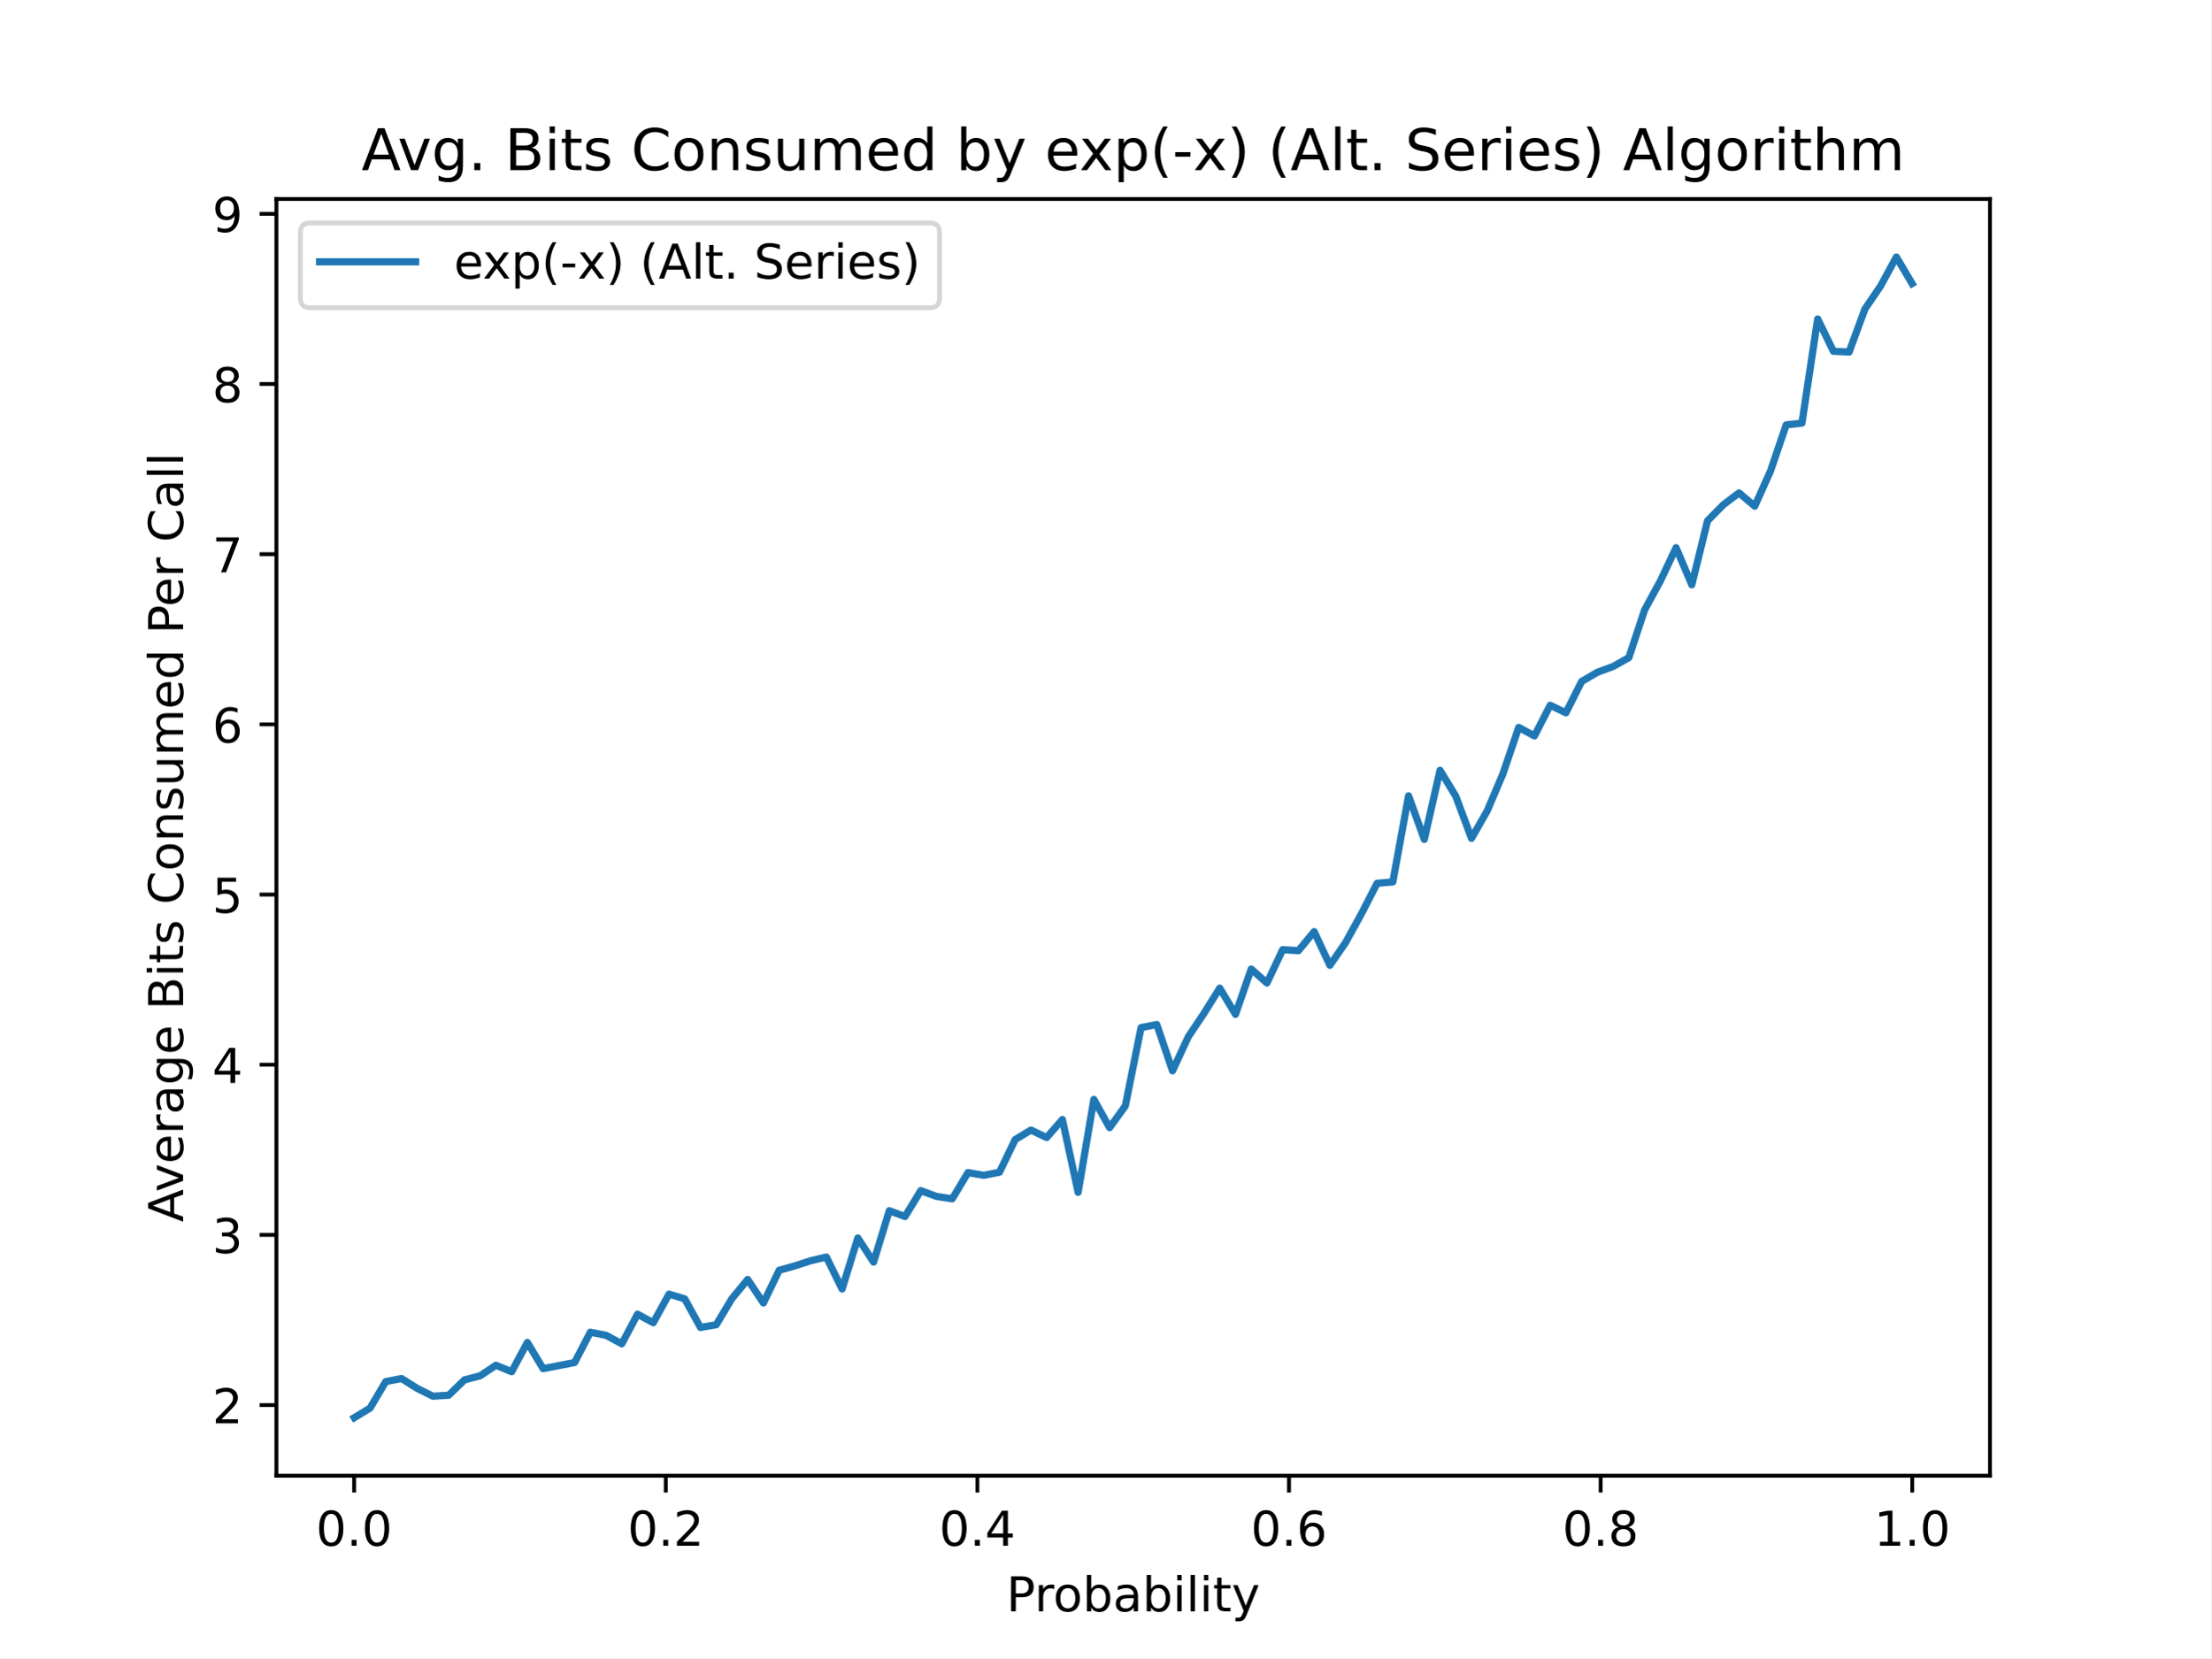
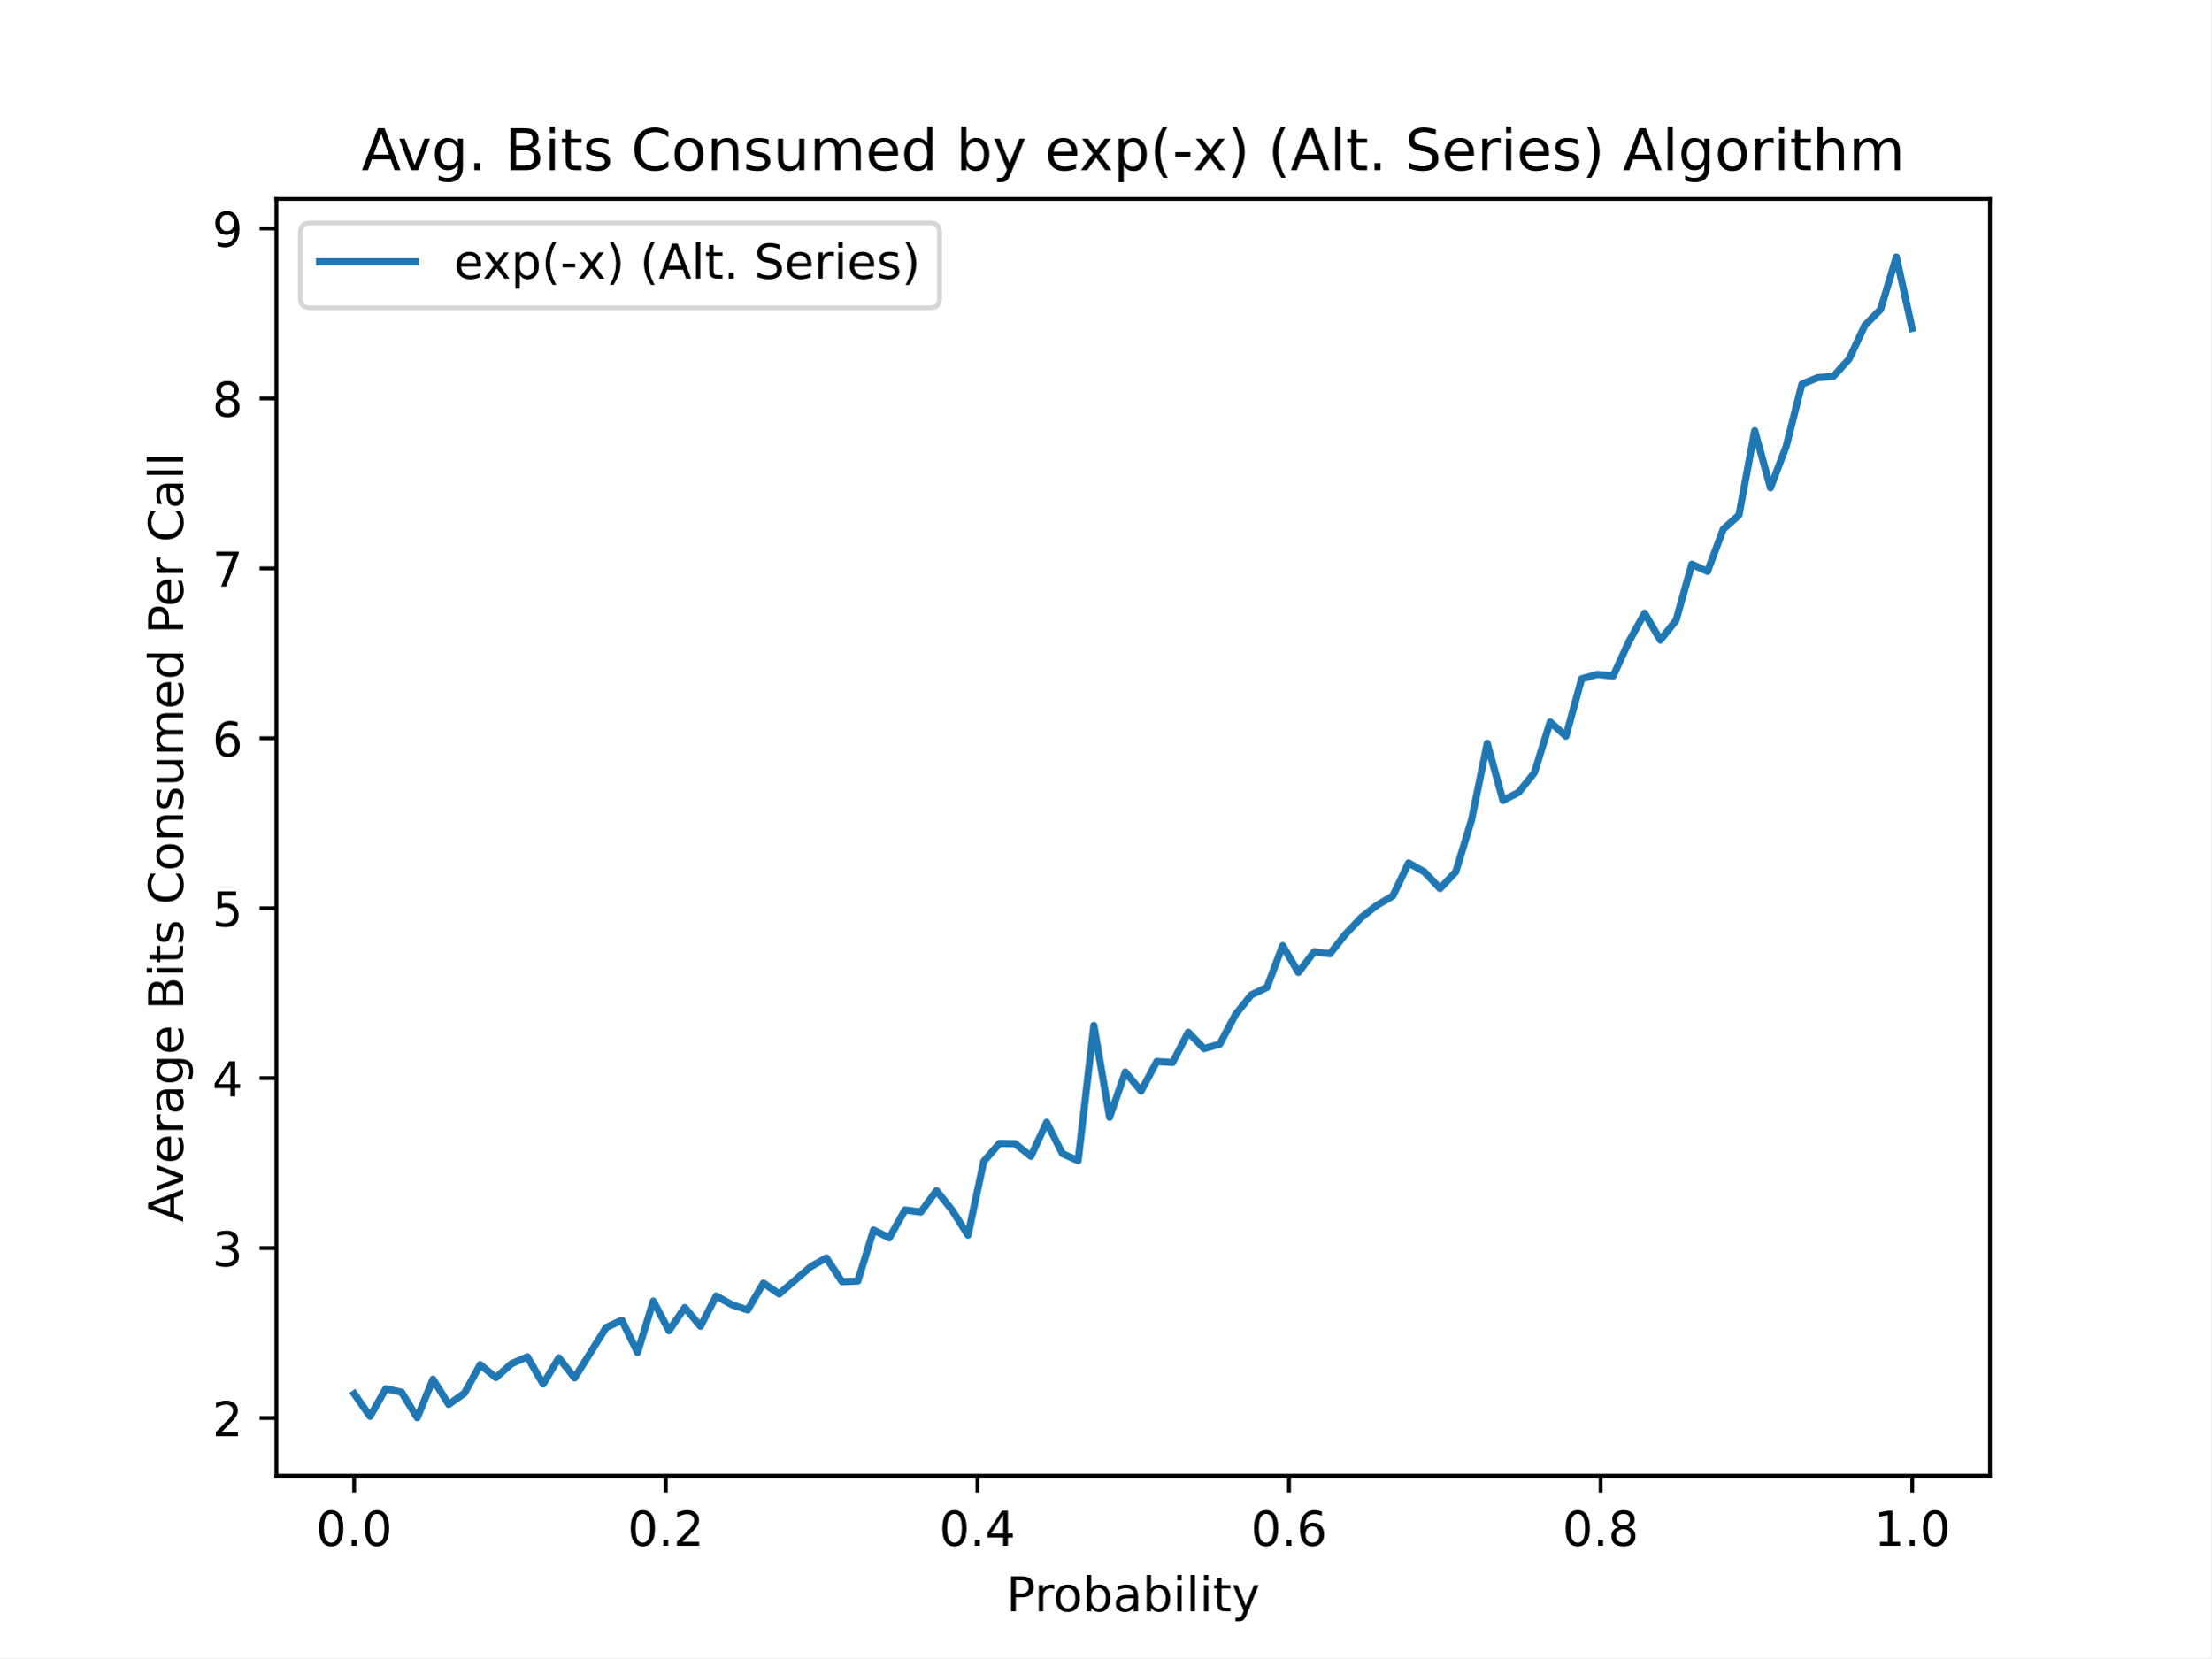
<svg xmlns="http://www.w3.org/2000/svg" xmlns:xlink="http://www.w3.org/1999/xlink" height="345.6pt" version="1.1" viewBox="0 0 460.8 345.6" width="460.8pt">
  <defs>
    <style type="text/css">
*{stroke-linecap:butt;stroke-linejoin:round;}
  </style>
  </defs>
  <g id="figure_1">
    <g id="patch_1">
      <path d="M 0 345.6  L 460.8 345.6  L 460.8 0  L 0 0  z " style="fill:#ffffff;" />
    </g>
    <g id="axes_1">
      <g id="patch_2">
        <path d="M 57.6 307.584  L 414.72 307.584  L 414.72 41.472  L 57.6 41.472  z " style="fill:#ffffff;" />
      </g>
      <g id="matplotlib.axis_1">
        <g id="xtick_1">
          <g id="line2d_1">
            <defs>
-               <path d="M 0 0  L 0 3.5  " id="mc8a7f5cdfa" style="stroke:#000000;stroke-width:0.8;" />
+               <path d="M 0 0  L 0 3.5  " id="m115cb581a8" style="stroke:#000000;stroke-width:0.8;" />
            </defs>
            <g>
-               <use style="stroke:#000000;stroke-width:0.8;" x="73.8" xlink:href="#mc8a7f5cdfa" y="307.584" />
+               <use style="stroke:#000000;stroke-width:0.8;" x="73.8" xlink:href="#m115cb581a8" y="307.584" />
            </g>
          </g>
          <g id="text_1">
            <text style="font-family:DejaVu Sans;font-size:10px;font-style:normal;font-weight:normal;text-anchor:middle;" transform="rotate(-0, 73.80026, 322.1824)" x="73.8" y="322.182">0.0</text>
          </g>
        </g>
        <g id="xtick_2">
          <g id="line2d_2">
            <g>
-               <use style="stroke:#000000;stroke-width:0.8;" x="138.744" xlink:href="#mc8a7f5cdfa" y="307.584" />
+               <use style="stroke:#000000;stroke-width:0.8;" x="138.744" xlink:href="#m115cb581a8" y="307.584" />
            </g>
          </g>
          <g id="text_2">
            <text style="font-family:DejaVu Sans;font-size:10px;font-style:normal;font-weight:normal;text-anchor:middle;" transform="rotate(-0, 138.7442, 322.1824)" x="138.744" y="322.182">0.2</text>
          </g>
        </g>
        <g id="xtick_3">
          <g id="line2d_3">
            <g>
-               <use style="stroke:#000000;stroke-width:0.8;" x="203.688" xlink:href="#mc8a7f5cdfa" y="307.584" />
+               <use style="stroke:#000000;stroke-width:0.8;" x="203.688" xlink:href="#m115cb581a8" y="307.584" />
            </g>
          </g>
          <g id="text_3">
            <text style="font-family:DejaVu Sans;font-size:10px;font-style:normal;font-weight:normal;text-anchor:middle;" transform="rotate(-0, 203.6881, 322.1824)" x="203.688" y="322.182">0.4</text>
          </g>
        </g>
        <g id="xtick_4">
          <g id="line2d_4">
            <g>
-               <use style="stroke:#000000;stroke-width:0.8;" x="268.632" xlink:href="#mc8a7f5cdfa" y="307.584" />
+               <use style="stroke:#000000;stroke-width:0.8;" x="268.632" xlink:href="#m115cb581a8" y="307.584" />
            </g>
          </g>
          <g id="text_4">
            <text style="font-family:DejaVu Sans;font-size:10px;font-style:normal;font-weight:normal;text-anchor:middle;" transform="rotate(-0, 268.6319, 322.1824)" x="268.632" y="322.182">0.6</text>
          </g>
        </g>
        <g id="xtick_5">
          <g id="line2d_5">
            <g>
-               <use style="stroke:#000000;stroke-width:0.8;" x="333.576" xlink:href="#mc8a7f5cdfa" y="307.584" />
+               <use style="stroke:#000000;stroke-width:0.8;" x="333.576" xlink:href="#m115cb581a8" y="307.584" />
            </g>
          </g>
          <g id="text_5">
            <text style="font-family:DejaVu Sans;font-size:10px;font-style:normal;font-weight:normal;text-anchor:middle;" transform="rotate(-0, 333.5758, 322.1824)" x="333.576" y="322.182">0.8</text>
          </g>
        </g>
        <g id="xtick_6">
          <g id="line2d_6">
            <g>
-               <use style="stroke:#000000;stroke-width:0.8;" x="398.52" xlink:href="#mc8a7f5cdfa" y="307.584" />
+               <use style="stroke:#000000;stroke-width:0.8;" x="398.52" xlink:href="#m115cb581a8" y="307.584" />
            </g>
          </g>
          <g id="text_6">
            <text style="font-family:DejaVu Sans;font-size:10px;font-style:normal;font-weight:normal;text-anchor:middle;" transform="rotate(-0, 398.5197, 322.1824)" x="398.52" y="322.182">1.0</text>
          </g>
        </g>
        <g id="text_7">
          <text style="font-family:DejaVu Sans;font-size:10px;font-style:normal;font-weight:normal;text-anchor:middle;" transform="rotate(-0, 236.16, 335.8606)" x="236.16" y="335.861">Probability</text>
        </g>
      </g>
      <g id="matplotlib.axis_2">
        <g id="ytick_1">
          <g id="line2d_7">
            <defs>
-               <path d="M 0 0  L -3.5 0  " id="mdb371ef3f9" style="stroke:#000000;stroke-width:0.8;" />
+               <path d="M 0 0  L -3.5 0  " id="m402b28d578" style="stroke:#000000;stroke-width:0.8;" />
            </defs>
            <g>
-               <use style="stroke:#000000;stroke-width:0.8;" x="57.6" xlink:href="#mdb371ef3f9" y="292.863" />
+               <use style="stroke:#000000;stroke-width:0.8;" x="57.6" xlink:href="#m402b28d578" y="295.559" />
            </g>
          </g>
          <g id="text_8">
-             <text style="font-family:DejaVu Sans;font-size:10px;font-style:normal;font-weight:normal;text-anchor:end;" transform="rotate(-0, 50.6, 296.6623)" x="50.6" y="296.662">2</text>
+             <text style="font-family:DejaVu Sans;font-size:10px;font-style:normal;font-weight:normal;text-anchor:end;" transform="rotate(-0, 50.6, 299.3581)" x="50.6" y="299.358">2</text>
          </g>
        </g>
        <g id="ytick_2">
          <g id="line2d_8">
            <g>
-               <use style="stroke:#000000;stroke-width:0.8;" x="57.6" xlink:href="#mdb371ef3f9" y="257.391" />
+               <use style="stroke:#000000;stroke-width:0.8;" x="57.6" xlink:href="#m402b28d578" y="260.139" />
            </g>
          </g>
          <g id="text_9">
-             <text style="font-family:DejaVu Sans;font-size:10px;font-style:normal;font-weight:normal;text-anchor:end;" transform="rotate(-0, 50.6, 261.1901)" x="50.6" y="261.19">3</text>
+             <text style="font-family:DejaVu Sans;font-size:10px;font-style:normal;font-weight:normal;text-anchor:end;" transform="rotate(-0, 50.6, 263.9379)" x="50.6" y="263.938">3</text>
          </g>
        </g>
        <g id="ytick_3">
          <g id="line2d_9">
            <g>
-               <use style="stroke:#000000;stroke-width:0.8;" x="57.6" xlink:href="#mdb371ef3f9" y="221.919" />
+               <use style="stroke:#000000;stroke-width:0.8;" x="57.6" xlink:href="#m402b28d578" y="224.718" />
            </g>
          </g>
          <g id="text_10">
-             <text style="font-family:DejaVu Sans;font-size:10px;font-style:normal;font-weight:normal;text-anchor:end;" transform="rotate(-0, 50.6, 225.718)" x="50.6" y="225.718">4</text>
+             <text style="font-family:DejaVu Sans;font-size:10px;font-style:normal;font-weight:normal;text-anchor:end;" transform="rotate(-0, 50.6, 228.5176)" x="50.6" y="228.518">4</text>
          </g>
        </g>
        <g id="ytick_4">
          <g id="line2d_10">
            <g>
-               <use style="stroke:#000000;stroke-width:0.8;" x="57.6" xlink:href="#mdb371ef3f9" y="186.447" />
+               <use style="stroke:#000000;stroke-width:0.8;" x="57.6" xlink:href="#m402b28d578" y="189.298" />
            </g>
          </g>
          <g id="text_11">
-             <text style="font-family:DejaVu Sans;font-size:10px;font-style:normal;font-weight:normal;text-anchor:end;" transform="rotate(-0, 50.6, 190.2459)" x="50.6" y="190.246">5</text>
+             <text style="font-family:DejaVu Sans;font-size:10px;font-style:normal;font-weight:normal;text-anchor:end;" transform="rotate(-0, 50.6, 193.0974)" x="50.6" y="193.097">5</text>
          </g>
        </g>
        <g id="ytick_5">
          <g id="line2d_11">
            <g>
-               <use style="stroke:#000000;stroke-width:0.8;" x="57.6" xlink:href="#mdb371ef3f9" y="150.974" />
+               <use style="stroke:#000000;stroke-width:0.8;" x="57.6" xlink:href="#m402b28d578" y="153.878" />
            </g>
          </g>
          <g id="text_12">
-             <text style="font-family:DejaVu Sans;font-size:10px;font-style:normal;font-weight:normal;text-anchor:end;" transform="rotate(-0, 50.6, 154.7737)" x="50.6" y="154.774">6</text>
+             <text style="font-family:DejaVu Sans;font-size:10px;font-style:normal;font-weight:normal;text-anchor:end;" transform="rotate(-0, 50.6, 157.6772)" x="50.6" y="157.677">6</text>
          </g>
        </g>
        <g id="ytick_6">
          <g id="line2d_12">
            <g>
-               <use style="stroke:#000000;stroke-width:0.8;" x="57.6" xlink:href="#mdb371ef3f9" y="115.502" />
+               <use style="stroke:#000000;stroke-width:0.8;" x="57.6" xlink:href="#m402b28d578" y="118.458" />
            </g>
          </g>
          <g id="text_13">
-             <text style="font-family:DejaVu Sans;font-size:10px;font-style:normal;font-weight:normal;text-anchor:end;" transform="rotate(-0, 50.6, 119.3016)" x="50.6" y="119.302">7</text>
+             <text style="font-family:DejaVu Sans;font-size:10px;font-style:normal;font-weight:normal;text-anchor:end;" transform="rotate(-0, 50.6, 122.257)" x="50.6" y="122.257">7</text>
          </g>
        </g>
        <g id="ytick_7">
          <g id="line2d_13">
            <g>
-               <use style="stroke:#000000;stroke-width:0.8;" x="57.6" xlink:href="#mdb371ef3f9" y="80.03" />
+               <use style="stroke:#000000;stroke-width:0.8;" x="57.6" xlink:href="#m402b28d578" y="83.038" />
            </g>
          </g>
          <g id="text_14">
-             <text style="font-family:DejaVu Sans;font-size:10px;font-style:normal;font-weight:normal;text-anchor:end;" transform="rotate(-0, 50.6, 83.82944)" x="50.6" y="83.829">8</text>
+             <text style="font-family:DejaVu Sans;font-size:10px;font-style:normal;font-weight:normal;text-anchor:end;" transform="rotate(-0, 50.6, 86.83683)" x="50.6" y="86.837">8</text>
          </g>
        </g>
        <g id="ytick_8">
          <g id="line2d_14">
            <g>
-               <use style="stroke:#000000;stroke-width:0.8;" x="57.6" xlink:href="#mdb371ef3f9" y="44.558" />
+               <use style="stroke:#000000;stroke-width:0.8;" x="57.6" xlink:href="#m402b28d578" y="47.617" />
            </g>
          </g>
          <g id="text_15">
-             <text style="font-family:DejaVu Sans;font-size:10px;font-style:normal;font-weight:normal;text-anchor:end;" transform="rotate(-0, 50.6, 48.3573)" x="50.6" y="48.357">9</text>
+             <text style="font-family:DejaVu Sans;font-size:10px;font-style:normal;font-weight:normal;text-anchor:end;" transform="rotate(-0, 50.6, 51.41662)" x="50.6" y="51.417">9</text>
          </g>
        </g>
        <g id="text_16">
          <text style="font-family:DejaVu Sans;font-size:10px;font-style:normal;font-weight:normal;text-anchor:middle;" transform="rotate(-90, 38.15781, 174.528)" x="38.158" y="174.528">Average Bits Consumed Per Call</text>
        </g>
      </g>
      <g id="line2d_15">
-         <path clip-path="url(#pd21d7afcfd)" d="M 73.833 295.488  L 77.112 293.502  L 80.391 287.968  L 83.671 287.329  L 86.95 289.387  L 90.229 291.019  L 93.509 290.806  L 96.788 287.613  L 100.067 286.762  L 103.347 284.563  L 106.626 285.911  L 109.905 279.809  L 113.185 285.272  L 116.464 284.634  L 119.743 283.995  L 123.023 277.681  L 126.302 278.319  L 129.581 280.093  L 132.861 273.921  L 136.14 275.695  L 139.42 269.735  L 142.699 270.728  L 145.978 276.688  L 149.258 276.12  L 152.537 270.658  L 155.816 266.685  L 159.096 271.58  L 162.375 264.769  L 165.654 263.847  L 168.934 262.783  L 172.213 262.002  L 175.492 268.671  L 178.772 258.029  L 182.051 263.066  L 185.33 252.354  L 188.61 253.56  L 191.889 248.168  L 195.168 249.374  L 198.448 249.871  L 201.727 244.408  L 205.006 244.976  L 208.286 244.337  L 211.565 237.527  L 214.844 235.54  L 218.124 237.101  L 221.403 233.341  L 224.682 248.523  L 227.962 229.155  L 231.241 235.043  L 234.52 230.503  L 237.8 214.186  L 241.079 213.547  L 244.358 223.196  L 247.638 216.101  L 250.917 211.206  L 254.196 205.956  L 257.476 211.419  L 260.755 201.983  L 264.034 204.892  L 267.314 197.94  L 270.593 198.152  L 273.872 194.18  L 277.152 201.203  L 280.431 196.45  L 283.71 190.49  L 286.99 184.105  L 290.269 183.822  L 293.548 165.873  L 296.828 174.954  L 300.107 160.552  L 303.386 165.944  L 306.666 174.741  L 309.945 168.994  L 313.224 161.261  L 316.504 151.613  L 319.783 153.387  L 323.062 147.002  L 326.342 148.562  L 329.621 142.036  L 332.9 140.12  L 336.18 138.914  L 339.459 137.069  L 342.739 127.137  L 346.018 121.107  L 349.297 114.154  L 352.577 121.887  L 355.856 108.55  L 359.135 105.215  L 362.415 102.732  L 365.694 105.499  L 368.973 98.192  L 372.253 88.544  L 375.532 88.189  L 378.811 66.48  L 382.091 73.22  L 385.37 73.361  L 388.649 64.422  L 391.929 59.598  L 395.208 53.568  L 398.487 59.102  " style="fill:none;stroke:#1f77b4;stroke-linecap:square;stroke-width:1.5;" />
+         <path clip-path="url(#pf65f8ed48f)" d="M 73.833 290.529  L 77.112 295.205  L 80.391 289.467  L 83.671 290.175  L 86.95 295.488  L 90.229 287.483  L 93.509 292.725  L 96.788 290.387  L 100.067 284.437  L 103.347 287.129  L 106.626 284.224  L 109.905 282.808  L 113.185 288.475  L 116.464 283.02  L 119.743 287.2  L 123.023 281.957  L 126.302 276.715  L 129.581 275.157  L 132.861 281.887  L 136.14 271.19  L 139.42 277.353  L 142.699 272.536  L 145.978 276.432  L 149.258 270.127  L 152.537 271.969  L 155.816 273.032  L 159.096 267.435  L 162.375 269.702  L 165.654 266.868  L 168.934 264.035  L 172.213 262.193  L 175.492 267.152  L 178.772 267.01  L 182.051 256.384  L 185.33 258.013  L 188.61 252.205  L 191.889 252.63  L 195.168 248.167  L 198.448 252.275  L 201.727 257.447  L 205.006 242.074  L 208.286 238.32  L 211.565 238.391  L 214.844 241.012  L 218.124 233.928  L 221.403 240.445  L 224.682 241.933  L 227.962 213.738  L 231.241 232.865  L 234.52 223.443  L 237.8 227.41  L 241.079 221.247  L 244.358 221.46  L 247.638 215.155  L 250.917 218.555  L 254.196 217.634  L 257.476 211.471  L 260.755 207.363  L 264.034 205.804  L 267.314 197.091  L 270.593 202.687  L 273.872 198.366  L 277.152 198.791  L 280.431 194.682  L 283.71 191.211  L 286.99 188.661  L 290.269 186.748  L 293.548 179.876  L 296.828 181.718  L 300.107 185.189  L 303.386 181.718  L 306.666 170.951  L 309.945 154.941  L 313.224 166.842  L 316.504 165.142  L 319.783 161.033  L 323.062 150.478  L 326.342 153.453  L 329.621 141.481  L 332.9 140.56  L 336.18 140.914  L 339.459 133.759  L 342.739 127.809  L 346.018 133.405  L 349.297 129.296  L 352.577 117.608  L 355.856 119.095  L 359.135 110.311  L 362.415 107.336  L 365.694 89.767  L 368.973 101.669  L 372.253 93.026  L 375.532 80.062  L 378.811 78.716  L 382.091 78.433  L 385.37 74.82  L 388.649 67.807  L 391.929 64.477  L 395.208 53.568  L 398.487 68.444  " style="fill:none;stroke:#1f77b4;stroke-linecap:square;stroke-width:1.5;" />
      </g>
      <g id="patch_3">
        <path d="M 57.6 307.584  L 57.6 41.472  " style="fill:none;stroke:#000000;stroke-linecap:square;stroke-linejoin:miter;stroke-width:0.8;" />
      </g>
      <g id="patch_4">
        <path d="M 414.72 307.584  L 414.72 41.472  " style="fill:none;stroke:#000000;stroke-linecap:square;stroke-linejoin:miter;stroke-width:0.8;" />
      </g>
      <g id="patch_5">
        <path d="M 57.6 307.584  L 414.72 307.584  " style="fill:none;stroke:#000000;stroke-linecap:square;stroke-linejoin:miter;stroke-width:0.8;" />
      </g>
      <g id="patch_6">
        <path d="M 57.6 41.472  L 414.72 41.472  " style="fill:none;stroke:#000000;stroke-linecap:square;stroke-linejoin:miter;stroke-width:0.8;" />
      </g>
      <g id="text_17">
        <text style="font-family:DejaVu Sans;font-size:12px;font-style:normal;font-weight:normal;text-anchor:middle;" transform="rotate(-0, 236.16, 35.472)" x="236.16" y="35.472">Avg. Bits Consumed by exp(-x) (Alt. Series) Algorithm</text>
      </g>
      <g id="legend_1">
        <g id="patch_7">
          <path d="M 64.6 64.15  L 193.805 64.15  Q 195.805 64.15 195.805 62.15  L 195.805 48.472  Q 195.805 46.472 193.805 46.472  L 64.6 46.472  Q 62.6 46.472 62.6 48.472  L 62.6 62.15  Q 62.6 64.15 64.6 64.15  z " style="fill:#ffffff;opacity:0.8;stroke:#cccccc;stroke-linejoin:miter;" />
        </g>
        <g id="line2d_16">
          <path d="M 66.6 54.57  L 86.6 54.57  " style="fill:none;stroke:#1f77b4;stroke-linecap:square;stroke-width:1.5;" />
        </g>
        <g id="line2d_17" />
        <g id="text_18">
          <text style="font-family:DejaVu Sans;font-size:10px;font-style:normal;font-weight:normal;text-anchor:start;" transform="rotate(-0, 94.6, 58.07044)" x="94.6" y="58.07">exp(-x) (Alt. Series)</text>
        </g>
      </g>
    </g>
  </g>
  <defs>
-     <clipPath id="pd21d7afcfd">
+     <clipPath id="pf65f8ed48f">
      <rect height="266.112" width="357.12" x="57.6" y="41.472" />
    </clipPath>
  </defs>
</svg>
